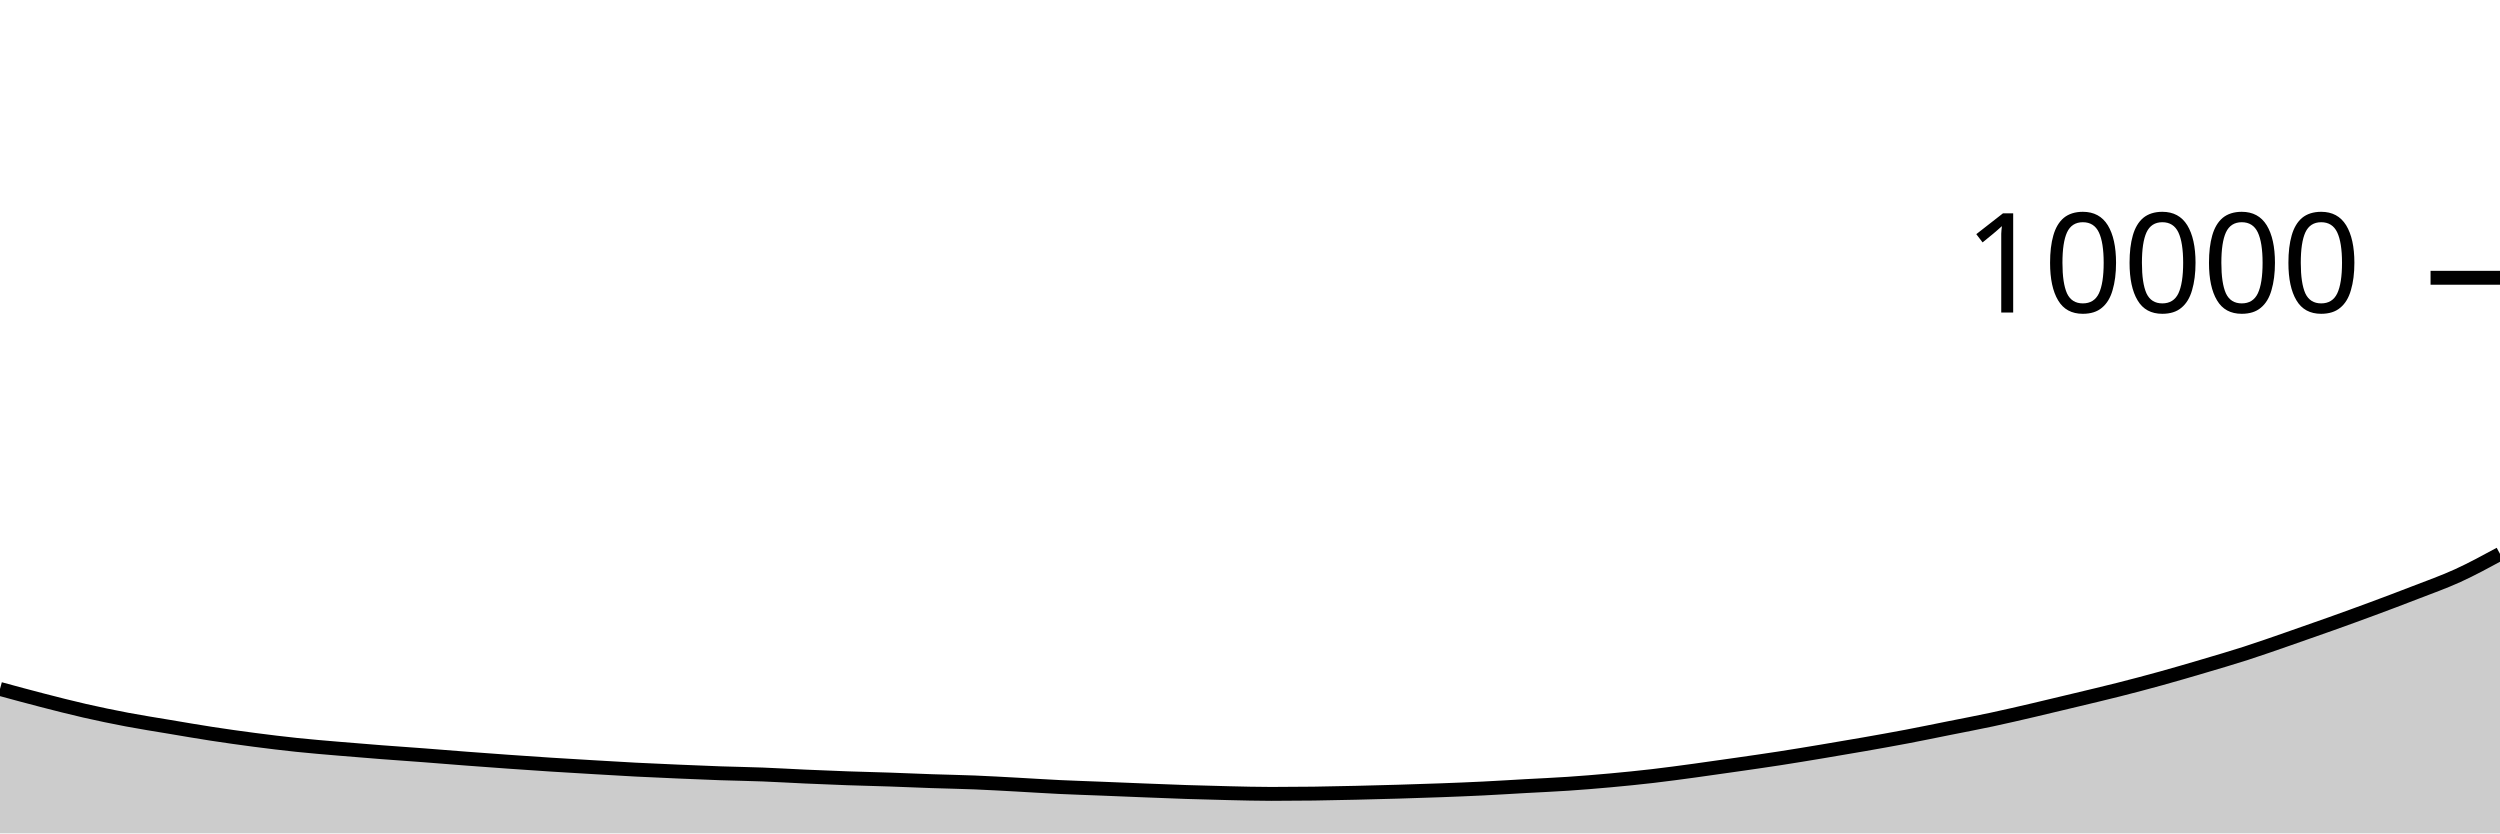
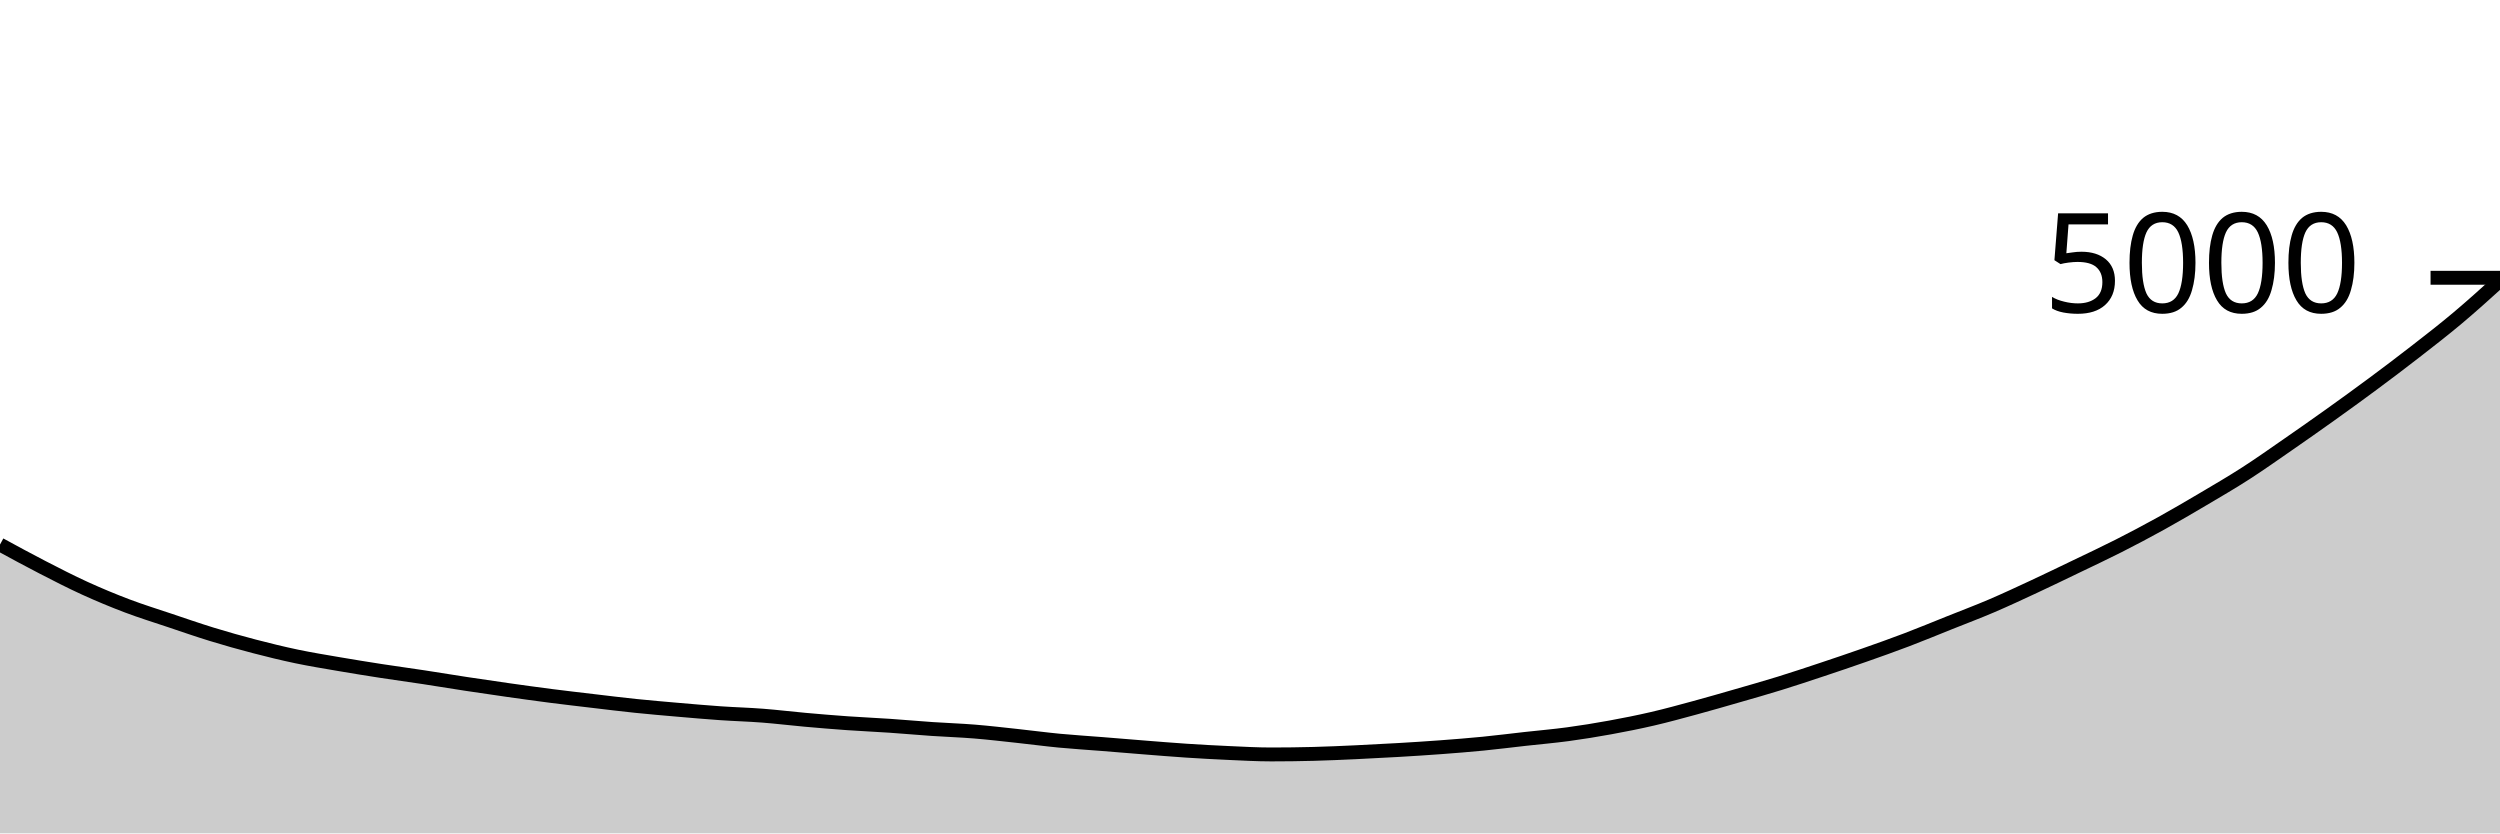
<svg xmlns="http://www.w3.org/2000/svg" viewBox="0 0 180 60">
  <g transform="translate(0,20)">
-     <path class="area" fill="rgba(0, 0, 0, 0.2)" d="M0,29.604C1.017,29.881,2.034,30.158,3.051,30.42C4.068,30.682,5.085,30.944,6.102,31.176C7.119,31.408,8.136,31.619,9.153,31.812C10.169,32.005,11.186,32.161,12.203,32.332C13.22,32.503,14.237,32.68,15.254,32.836C16.271,32.992,17.288,33.135,18.305,33.268C19.322,33.401,20.339,33.525,21.356,33.632C22.373,33.739,23.39,33.821,24.407,33.908C25.424,33.995,26.441,34.077,27.458,34.156C28.475,34.235,29.492,34.303,30.508,34.38C31.525,34.457,32.542,34.543,33.559,34.62C34.576,34.697,35.593,34.772,36.61,34.844C37.627,34.916,38.644,34.987,39.661,35.052C40.678,35.117,41.695,35.176,42.712,35.236C43.729,35.296,44.746,35.359,45.763,35.412C46.78,35.465,47.797,35.508,48.814,35.552C49.831,35.596,50.847,35.641,51.864,35.676C52.881,35.711,53.898,35.725,54.915,35.764C55.932,35.803,56.949,35.867,57.966,35.912C58.983,35.957,60,36,61.017,36.036C62.034,36.072,63.051,36.093,64.068,36.128C65.085,36.163,66.102,36.209,67.119,36.244C68.136,36.279,69.153,36.295,70.169,36.336C71.186,36.377,72.203,36.437,73.22,36.492C74.237,36.547,75.254,36.615,76.271,36.664C77.288,36.713,78.305,36.743,79.322,36.784C80.339,36.825,81.356,36.868,82.373,36.908C83.39,36.948,84.407,36.991,85.424,37.024C86.441,37.057,87.458,37.085,88.475,37.108C89.492,37.131,90.508,37.16,91.525,37.16C92.542,37.16,93.559,37.153,94.576,37.14C95.593,37.127,96.61,37.103,97.627,37.08C98.644,37.057,99.661,37.03,100.678,37C101.695,36.97,102.712,36.938,103.729,36.9C104.746,36.862,105.763,36.822,106.78,36.772C107.797,36.722,108.814,36.657,109.831,36.6C110.847,36.543,111.864,36.501,112.881,36.432C113.898,36.363,114.915,36.281,115.932,36.188C116.949,36.095,117.966,35.994,118.983,35.876C120,35.758,121.017,35.618,122.034,35.48C123.051,35.342,124.068,35.195,125.085,35.048C126.102,34.901,127.119,34.757,128.136,34.6C129.153,34.443,130.169,34.273,131.186,34.104C132.203,33.935,133.22,33.763,134.237,33.584C135.254,33.405,136.271,33.225,137.288,33.032C138.305,32.839,139.322,32.627,140.339,32.424C141.356,32.221,142.373,32.029,143.39,31.812C144.407,31.595,145.424,31.357,146.441,31.12C147.458,30.883,148.475,30.637,149.492,30.392C150.508,30.147,151.525,29.91,152.542,29.652C153.559,29.394,154.576,29.125,155.593,28.844C156.61,28.563,157.627,28.265,158.644,27.964C159.661,27.663,160.678,27.367,161.695,27.04C162.712,26.713,163.729,26.352,164.746,26C165.763,25.648,166.78,25.291,167.797,24.928C168.814,24.565,169.831,24.197,170.847,23.82C171.864,23.443,172.881,23.059,173.898,22.664C174.915,22.269,175.932,21.912,176.949,21.448C177.966,20.984,178.983,20.432,180,19.88L180,40C178.983,40,177.966,40,176.949,40C175.932,40,174.915,40,173.898,40C172.881,40,171.864,40,170.847,40C169.831,40,168.814,40,167.797,40C166.78,40,165.763,40,164.746,40C163.729,40,162.712,40,161.695,40C160.678,40,159.661,40,158.644,40C157.627,40,156.61,40,155.593,40C154.576,40,153.559,40,152.542,40C151.525,40,150.508,40,149.492,40C148.475,40,147.458,40,146.441,40C145.424,40,144.407,40,143.39,40C142.373,40,141.356,40,140.339,40C139.322,40,138.305,40,137.288,40C136.271,40,135.254,40,134.237,40C133.22,40,132.203,40,131.186,40C130.169,40,129.153,40,128.136,40C127.119,40,126.102,40,125.085,40C124.068,40,123.051,40,122.034,40C121.017,40,120,40,118.983,40C117.966,40,116.949,40,115.932,40C114.915,40,113.898,40,112.881,40C111.864,40,110.847,40,109.831,40C108.814,40,107.797,40,106.78,40C105.763,40,104.746,40,103.729,40C102.712,40,101.695,40,100.678,40C99.661,40,98.644,40,97.627,40C96.61,40,95.593,40,94.576,40C93.559,40,92.542,40,91.525,40C90.508,40,89.492,40,88.475,40C87.458,40,86.441,40,85.424,40C84.407,40,83.39,40,82.373,40C81.356,40,80.339,40,79.322,40C78.305,40,77.288,40,76.271,40C75.254,40,74.237,40,73.22,40C72.203,40,71.186,40,70.169,40C69.153,40,68.136,40,67.119,40C66.102,40,65.085,40,64.068,40C63.051,40,62.034,40,61.017,40C60,40,58.983,40,57.966,40C56.949,40,55.932,40,54.915,40C53.898,40,52.881,40,51.864,40C50.847,40,49.831,40,48.814,40C47.797,40,46.78,40,45.763,40C44.746,40,43.729,40,42.712,40C41.695,40,40.678,40,39.661,40C38.644,40,37.627,40,36.61,40C35.593,40,34.576,40,33.559,40C32.542,40,31.525,40,30.508,40C29.492,40,28.475,40,27.458,40C26.441,40,25.424,40,24.407,40C23.39,40,22.373,40,21.356,40C20.339,40,19.322,40,18.305,40C17.288,40,16.271,40,15.254,40C14.237,40,13.22,40,12.203,40C11.186,40,10.169,40,9.153,40C8.136,40,7.119,40,6.102,40C5.085,40,4.068,40,3.051,40C2.034,40,1.017,40,0,40Z" />
-     <path class="line" stroke="black" fill="none" d="M0,29.604C1.017,29.881,2.034,30.158,3.051,30.42C4.068,30.682,5.085,30.944,6.102,31.176C7.119,31.408,8.136,31.619,9.153,31.812C10.169,32.005,11.186,32.161,12.203,32.332C13.22,32.503,14.237,32.68,15.254,32.836C16.271,32.992,17.288,33.135,18.305,33.268C19.322,33.401,20.339,33.525,21.356,33.632C22.373,33.739,23.39,33.821,24.407,33.908C25.424,33.995,26.441,34.077,27.458,34.156C28.475,34.235,29.492,34.303,30.508,34.38C31.525,34.457,32.542,34.543,33.559,34.62C34.576,34.697,35.593,34.772,36.61,34.844C37.627,34.916,38.644,34.987,39.661,35.052C40.678,35.117,41.695,35.176,42.712,35.236C43.729,35.296,44.746,35.359,45.763,35.412C46.78,35.465,47.797,35.508,48.814,35.552C49.831,35.596,50.847,35.641,51.864,35.676C52.881,35.711,53.898,35.725,54.915,35.764C55.932,35.803,56.949,35.867,57.966,35.912C58.983,35.957,60,36,61.017,36.036C62.034,36.072,63.051,36.093,64.068,36.128C65.085,36.163,66.102,36.209,67.119,36.244C68.136,36.279,69.153,36.295,70.169,36.336C71.186,36.377,72.203,36.437,73.22,36.492C74.237,36.547,75.254,36.615,76.271,36.664C77.288,36.713,78.305,36.743,79.322,36.784C80.339,36.825,81.356,36.868,82.373,36.908C83.39,36.948,84.407,36.991,85.424,37.024C86.441,37.057,87.458,37.085,88.475,37.108C89.492,37.131,90.508,37.16,91.525,37.16C92.542,37.16,93.559,37.153,94.576,37.14C95.593,37.127,96.61,37.103,97.627,37.08C98.644,37.057,99.661,37.03,100.678,37C101.695,36.97,102.712,36.938,103.729,36.9C104.746,36.862,105.763,36.822,106.78,36.772C107.797,36.722,108.814,36.657,109.831,36.6C110.847,36.543,111.864,36.501,112.881,36.432C113.898,36.363,114.915,36.281,115.932,36.188C116.949,36.095,117.966,35.994,118.983,35.876C120,35.758,121.017,35.618,122.034,35.48C123.051,35.342,124.068,35.195,125.085,35.048C126.102,34.901,127.119,34.757,128.136,34.6C129.153,34.443,130.169,34.273,131.186,34.104C132.203,33.935,133.22,33.763,134.237,33.584C135.254,33.405,136.271,33.225,137.288,33.032C138.305,32.839,139.322,32.627,140.339,32.424C141.356,32.221,142.373,32.029,143.39,31.812C144.407,31.595,145.424,31.357,146.441,31.12C147.458,30.883,148.475,30.637,149.492,30.392C150.508,30.147,151.525,29.91,152.542,29.652C153.559,29.394,154.576,29.125,155.593,28.844C156.61,28.563,157.627,28.265,158.644,27.964C159.661,27.663,160.678,27.367,161.695,27.04C162.712,26.713,163.729,26.352,164.746,26C165.763,25.648,166.78,25.291,167.797,24.928C168.814,24.565,169.831,24.197,170.847,23.82C171.864,23.443,172.881,23.059,173.898,22.664C174.915,22.269,175.932,21.912,176.949,21.448C177.966,20.984,178.983,20.432,180,19.88" />
+     <path class="area" fill="rgba(0, 0, 0, 0.2)" d="M0,19.208C1.017,19.762,2.034,20.316,3.051,20.84C4.068,21.364,5.085,21.888,6.102,22.352C7.119,22.816,8.136,23.239,9.153,23.624C10.169,24.009,11.186,24.323,12.203,24.664C13.22,25.005,14.237,25.36,15.254,25.672C16.271,25.984,17.288,26.271,18.305,26.536C19.322,26.801,20.339,27.051,21.356,27.264C22.373,27.477,23.39,27.641,24.407,27.816C25.424,27.991,26.441,28.155,27.458,28.312C28.475,28.469,29.492,28.605,30.508,28.76C31.525,28.915,32.542,29.085,33.559,29.24C34.576,29.395,35.593,29.544,36.61,29.688C37.627,29.832,38.644,29.973,39.661,30.104C40.678,30.235,41.695,30.352,42.712,30.472C43.729,30.592,44.746,30.719,45.763,30.824C46.78,30.929,47.797,31.016,48.814,31.104C49.831,31.192,50.847,31.281,51.864,31.352C52.881,31.423,53.898,31.449,54.915,31.528C55.932,31.607,56.949,31.733,57.966,31.824C58.983,31.915,60,32,61.017,32.072C62.034,32.144,63.051,32.187,64.068,32.256C65.085,32.325,66.102,32.419,67.119,32.488C68.136,32.557,69.153,32.589,70.169,32.672C71.186,32.755,72.203,32.875,73.22,32.984C74.237,33.093,75.254,33.231,76.271,33.328C77.288,33.425,78.305,33.487,79.322,33.568C80.339,33.649,81.356,33.736,82.373,33.816C83.39,33.896,84.407,33.981,85.424,34.048C86.441,34.115,87.458,34.171,88.475,34.216C89.492,34.261,90.508,34.32,91.525,34.32C92.542,34.32,93.559,34.307,94.576,34.28C95.593,34.253,96.61,34.207,97.627,34.16C98.644,34.113,99.661,34.06,100.678,34C101.695,33.94,102.712,33.876,103.729,33.8C104.746,33.724,105.763,33.644,106.78,33.544C107.797,33.444,108.814,33.313,109.831,33.2C110.847,33.087,111.864,33.001,112.881,32.864C113.898,32.727,114.915,32.561,115.932,32.376C116.949,32.191,117.966,31.988,118.983,31.752C120,31.516,121.017,31.236,122.034,30.96C123.051,30.684,124.068,30.389,125.085,30.096C126.102,29.803,127.119,29.515,128.136,29.2C129.153,28.885,130.169,28.547,131.186,28.208C132.203,27.869,133.22,27.525,134.237,27.168C135.254,26.811,136.271,26.451,137.288,26.064C138.305,25.677,139.322,25.255,140.339,24.848C141.356,24.441,142.373,24.059,143.39,23.624C144.407,23.189,145.424,22.713,146.441,22.24C147.458,21.767,148.475,21.273,149.492,20.784C150.508,20.295,151.525,19.82,152.542,19.304C153.559,18.788,154.576,18.251,155.593,17.688C156.61,17.125,157.627,16.529,158.644,15.928C159.661,15.327,160.678,14.735,161.695,14.08C162.712,13.425,163.729,12.704,164.746,12C165.763,11.296,166.78,10.583,167.797,9.856C168.814,9.129,169.831,8.395,170.847,7.64C171.864,6.885,172.881,6.119,173.898,5.328C174.915,4.537,175.932,3.751,176.949,2.896C177.966,2.041,178.983,1.121,180,0.2L180,40C178.983,40,177.966,40,176.949,40C175.932,40,174.915,40,173.898,40C172.881,40,171.864,40,170.847,40C169.831,40,168.814,40,167.797,40C166.78,40,165.763,40,164.746,40C163.729,40,162.712,40,161.695,40C160.678,40,159.661,40,158.644,40C157.627,40,156.61,40,155.593,40C154.576,40,153.559,40,152.542,40C151.525,40,150.508,40,149.492,40C148.475,40,147.458,40,146.441,40C145.424,40,144.407,40,143.39,40C142.373,40,141.356,40,140.339,40C139.322,40,138.305,40,137.288,40C136.271,40,135.254,40,134.237,40C133.22,40,132.203,40,131.186,40C130.169,40,129.153,40,128.136,40C127.119,40,126.102,40,125.085,40C124.068,40,123.051,40,122.034,40C121.017,40,120,40,118.983,40C117.966,40,116.949,40,115.932,40C114.915,40,113.898,40,112.881,40C111.864,40,110.847,40,109.831,40C108.814,40,107.797,40,106.78,40C105.763,40,104.746,40,103.729,40C102.712,40,101.695,40,100.678,40C99.661,40,98.644,40,97.627,40C96.61,40,95.593,40,94.576,40C93.559,40,92.542,40,91.525,40C90.508,40,89.492,40,88.475,40C87.458,40,86.441,40,85.424,40C84.407,40,83.39,40,82.373,40C81.356,40,80.339,40,79.322,40C78.305,40,77.288,40,76.271,40C75.254,40,74.237,40,73.22,40C72.203,40,71.186,40,70.169,40C69.153,40,68.136,40,67.119,40C66.102,40,65.085,40,64.068,40C63.051,40,62.034,40,61.017,40C60,40,58.983,40,57.966,40C56.949,40,55.932,40,54.915,40C53.898,40,52.881,40,51.864,40C50.847,40,49.831,40,48.814,40C47.797,40,46.78,40,45.763,40C44.746,40,43.729,40,42.712,40C41.695,40,40.678,40,39.661,40C38.644,40,37.627,40,36.61,40C35.593,40,34.576,40,33.559,40C32.542,40,31.525,40,30.508,40C29.492,40,28.475,40,27.458,40C26.441,40,25.424,40,24.407,40C23.39,40,22.373,40,21.356,40C20.339,40,19.322,40,18.305,40C17.288,40,16.271,40,15.254,40C14.237,40,13.22,40,12.203,40C11.186,40,10.169,40,9.153,40C8.136,40,7.119,40,6.102,40C5.085,40,4.068,40,3.051,40C2.034,40,1.017,40,0,40Z" />
+     <path class="line" stroke="black" fill="none" d="M0,19.208C1.017,19.762,2.034,20.316,3.051,20.84C4.068,21.364,5.085,21.888,6.102,22.352C7.119,22.816,8.136,23.239,9.153,23.624C10.169,24.009,11.186,24.323,12.203,24.664C13.22,25.005,14.237,25.36,15.254,25.672C16.271,25.984,17.288,26.271,18.305,26.536C19.322,26.801,20.339,27.051,21.356,27.264C22.373,27.477,23.39,27.641,24.407,27.816C25.424,27.991,26.441,28.155,27.458,28.312C28.475,28.469,29.492,28.605,30.508,28.76C31.525,28.915,32.542,29.085,33.559,29.24C34.576,29.395,35.593,29.544,36.61,29.688C37.627,29.832,38.644,29.973,39.661,30.104C40.678,30.235,41.695,30.352,42.712,30.472C43.729,30.592,44.746,30.719,45.763,30.824C46.78,30.929,47.797,31.016,48.814,31.104C49.831,31.192,50.847,31.281,51.864,31.352C52.881,31.423,53.898,31.449,54.915,31.528C55.932,31.607,56.949,31.733,57.966,31.824C58.983,31.915,60,32,61.017,32.072C62.034,32.144,63.051,32.187,64.068,32.256C65.085,32.325,66.102,32.419,67.119,32.488C68.136,32.557,69.153,32.589,70.169,32.672C71.186,32.755,72.203,32.875,73.22,32.984C74.237,33.093,75.254,33.231,76.271,33.328C77.288,33.425,78.305,33.487,79.322,33.568C80.339,33.649,81.356,33.736,82.373,33.816C83.39,33.896,84.407,33.981,85.424,34.048C86.441,34.115,87.458,34.171,88.475,34.216C89.492,34.261,90.508,34.32,91.525,34.32C92.542,34.32,93.559,34.307,94.576,34.28C95.593,34.253,96.61,34.207,97.627,34.16C98.644,34.113,99.661,34.06,100.678,34C101.695,33.94,102.712,33.876,103.729,33.8C104.746,33.724,105.763,33.644,106.78,33.544C107.797,33.444,108.814,33.313,109.831,33.2C110.847,33.087,111.864,33.001,112.881,32.864C113.898,32.727,114.915,32.561,115.932,32.376C116.949,32.191,117.966,31.988,118.983,31.752C120,31.516,121.017,31.236,122.034,30.96C123.051,30.684,124.068,30.389,125.085,30.096C126.102,29.803,127.119,29.515,128.136,29.2C129.153,28.885,130.169,28.547,131.186,28.208C132.203,27.869,133.22,27.525,134.237,27.168C135.254,26.811,136.271,26.451,137.288,26.064C138.305,25.677,139.322,25.255,140.339,24.848C141.356,24.441,142.373,24.059,143.39,23.624C144.407,23.189,145.424,22.713,146.441,22.24C147.458,21.767,148.475,21.273,149.492,20.784C150.508,20.295,151.525,19.82,152.542,19.304C153.559,18.788,154.576,18.251,155.593,17.688C156.61,17.125,157.627,16.529,158.644,15.928C159.661,15.327,160.678,14.735,161.695,14.08C162.712,13.425,163.729,12.704,164.746,12C165.763,11.296,166.78,10.583,167.797,9.856C168.814,9.129,169.831,8.395,170.847,7.64C171.864,6.885,172.881,6.119,173.898,5.328C174.915,4.537,175.932,3.751,176.949,2.896C177.966,2.041,178.983,1.121,180,0.2" />
    <path class="axis-ceiling" stroke-width="1" stroke="black" fill="none" d="M175,0L180,0" />
-     <text class="axis-ceiling-label" font-family="sans-serif" text-anchor="end" font-size="10px" x="170" y="2.5">10000</text>
+     <text class="axis-ceiling-label" font-family="sans-serif" text-anchor="end" font-size="10px" x="170" y="2.5">5000</text>
  </g>
</svg>
